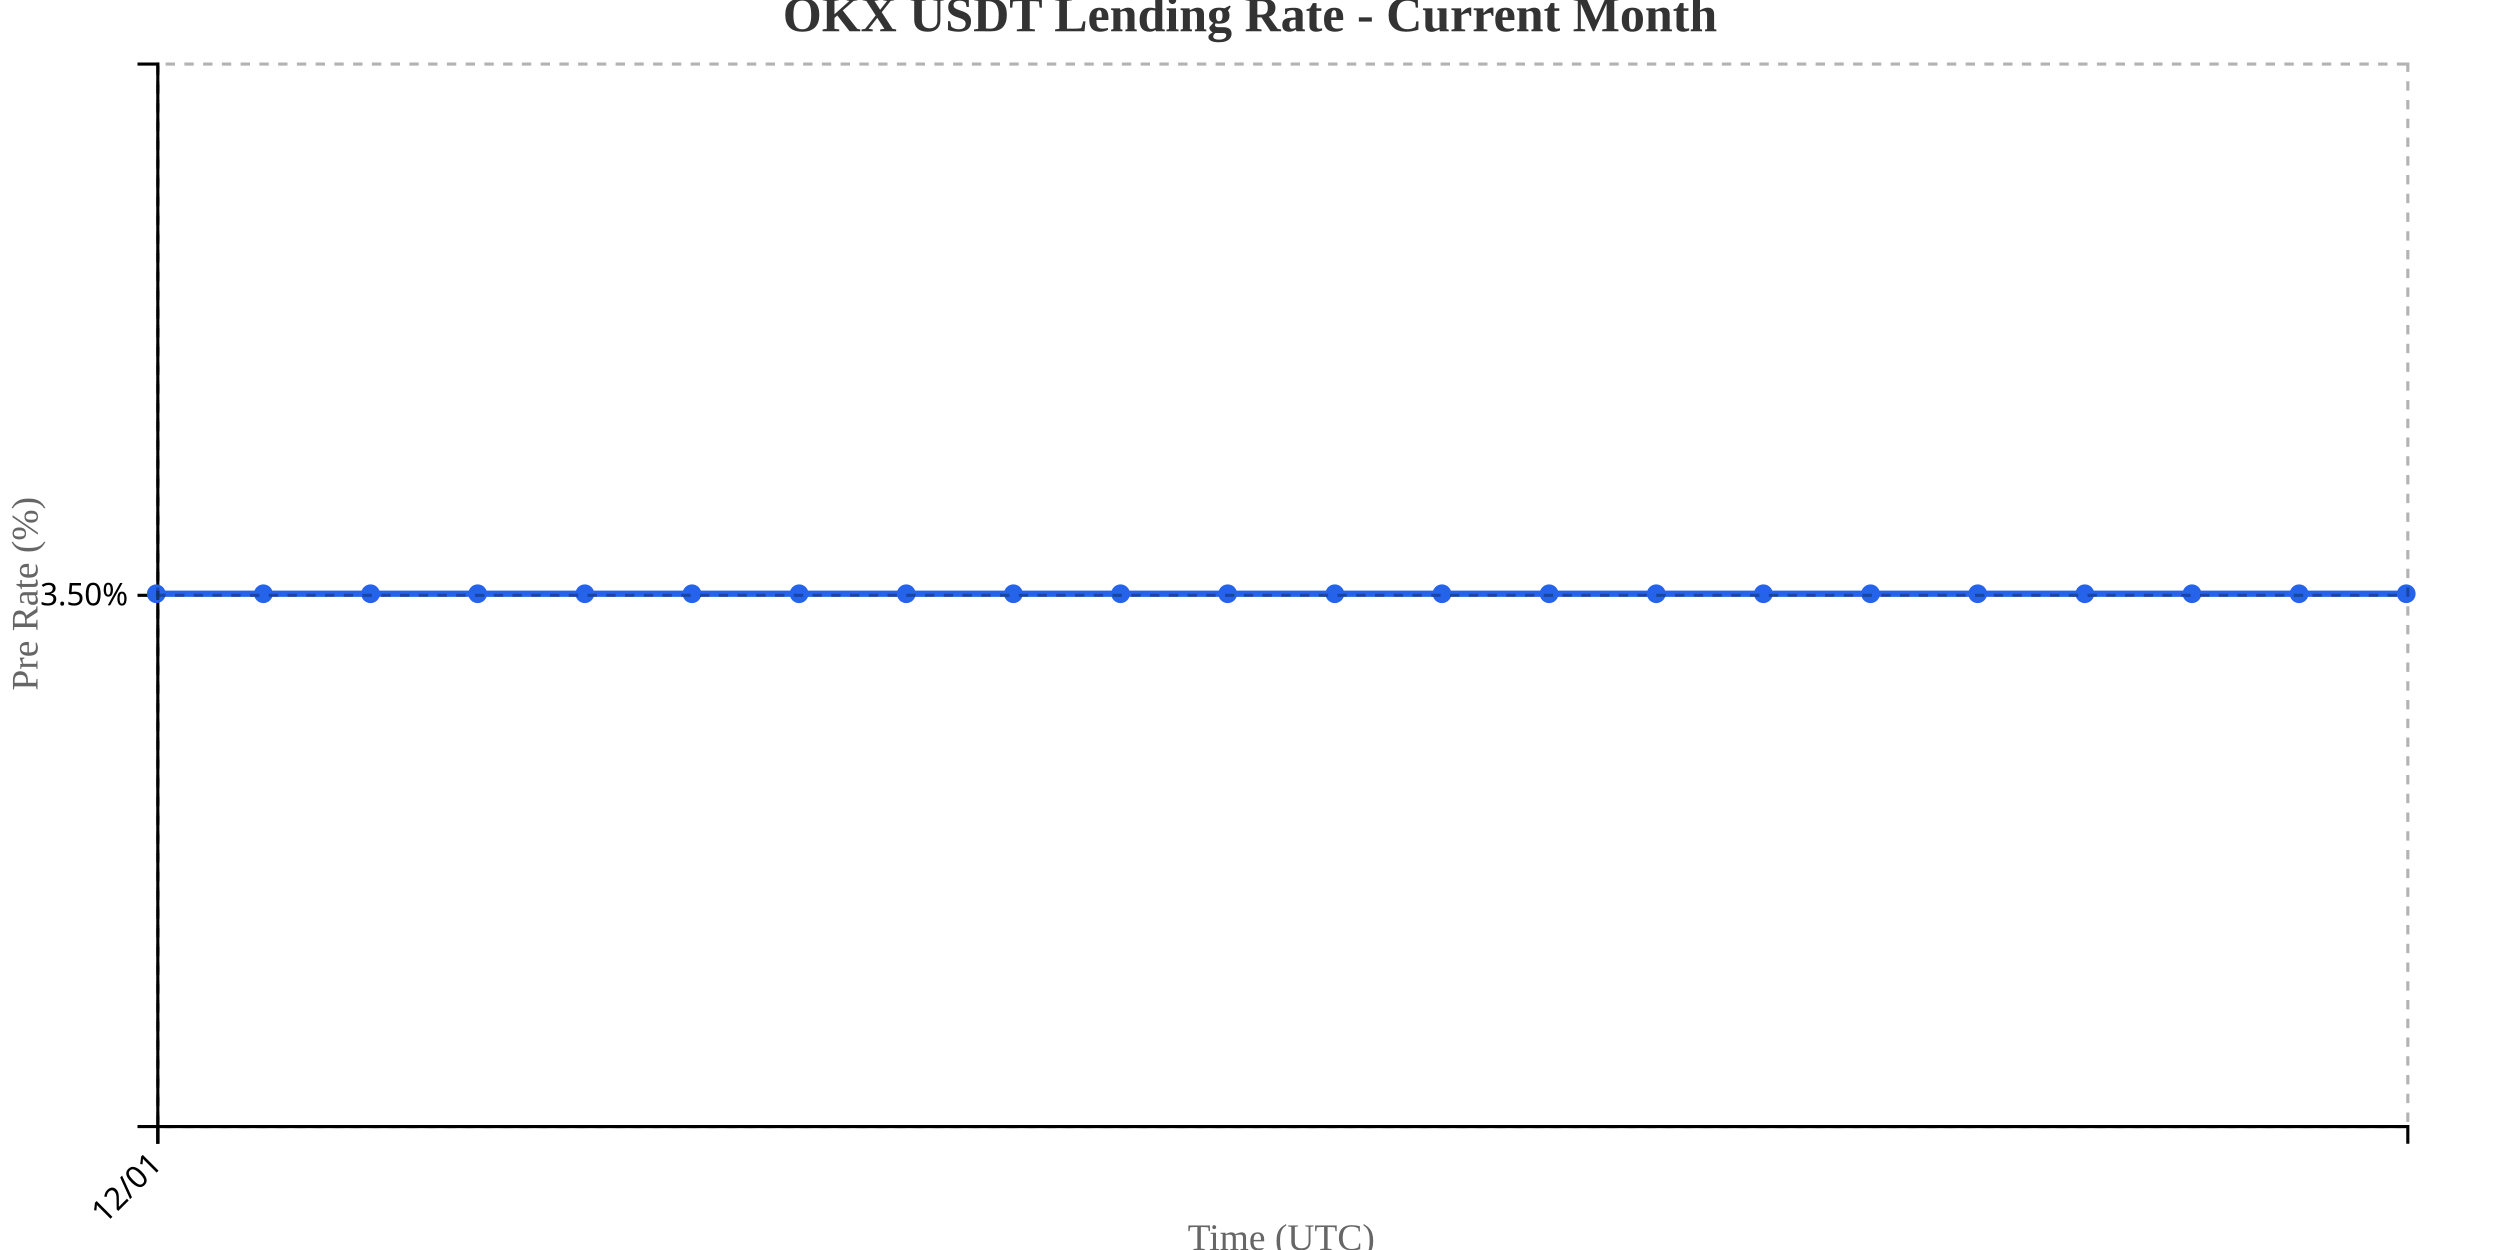
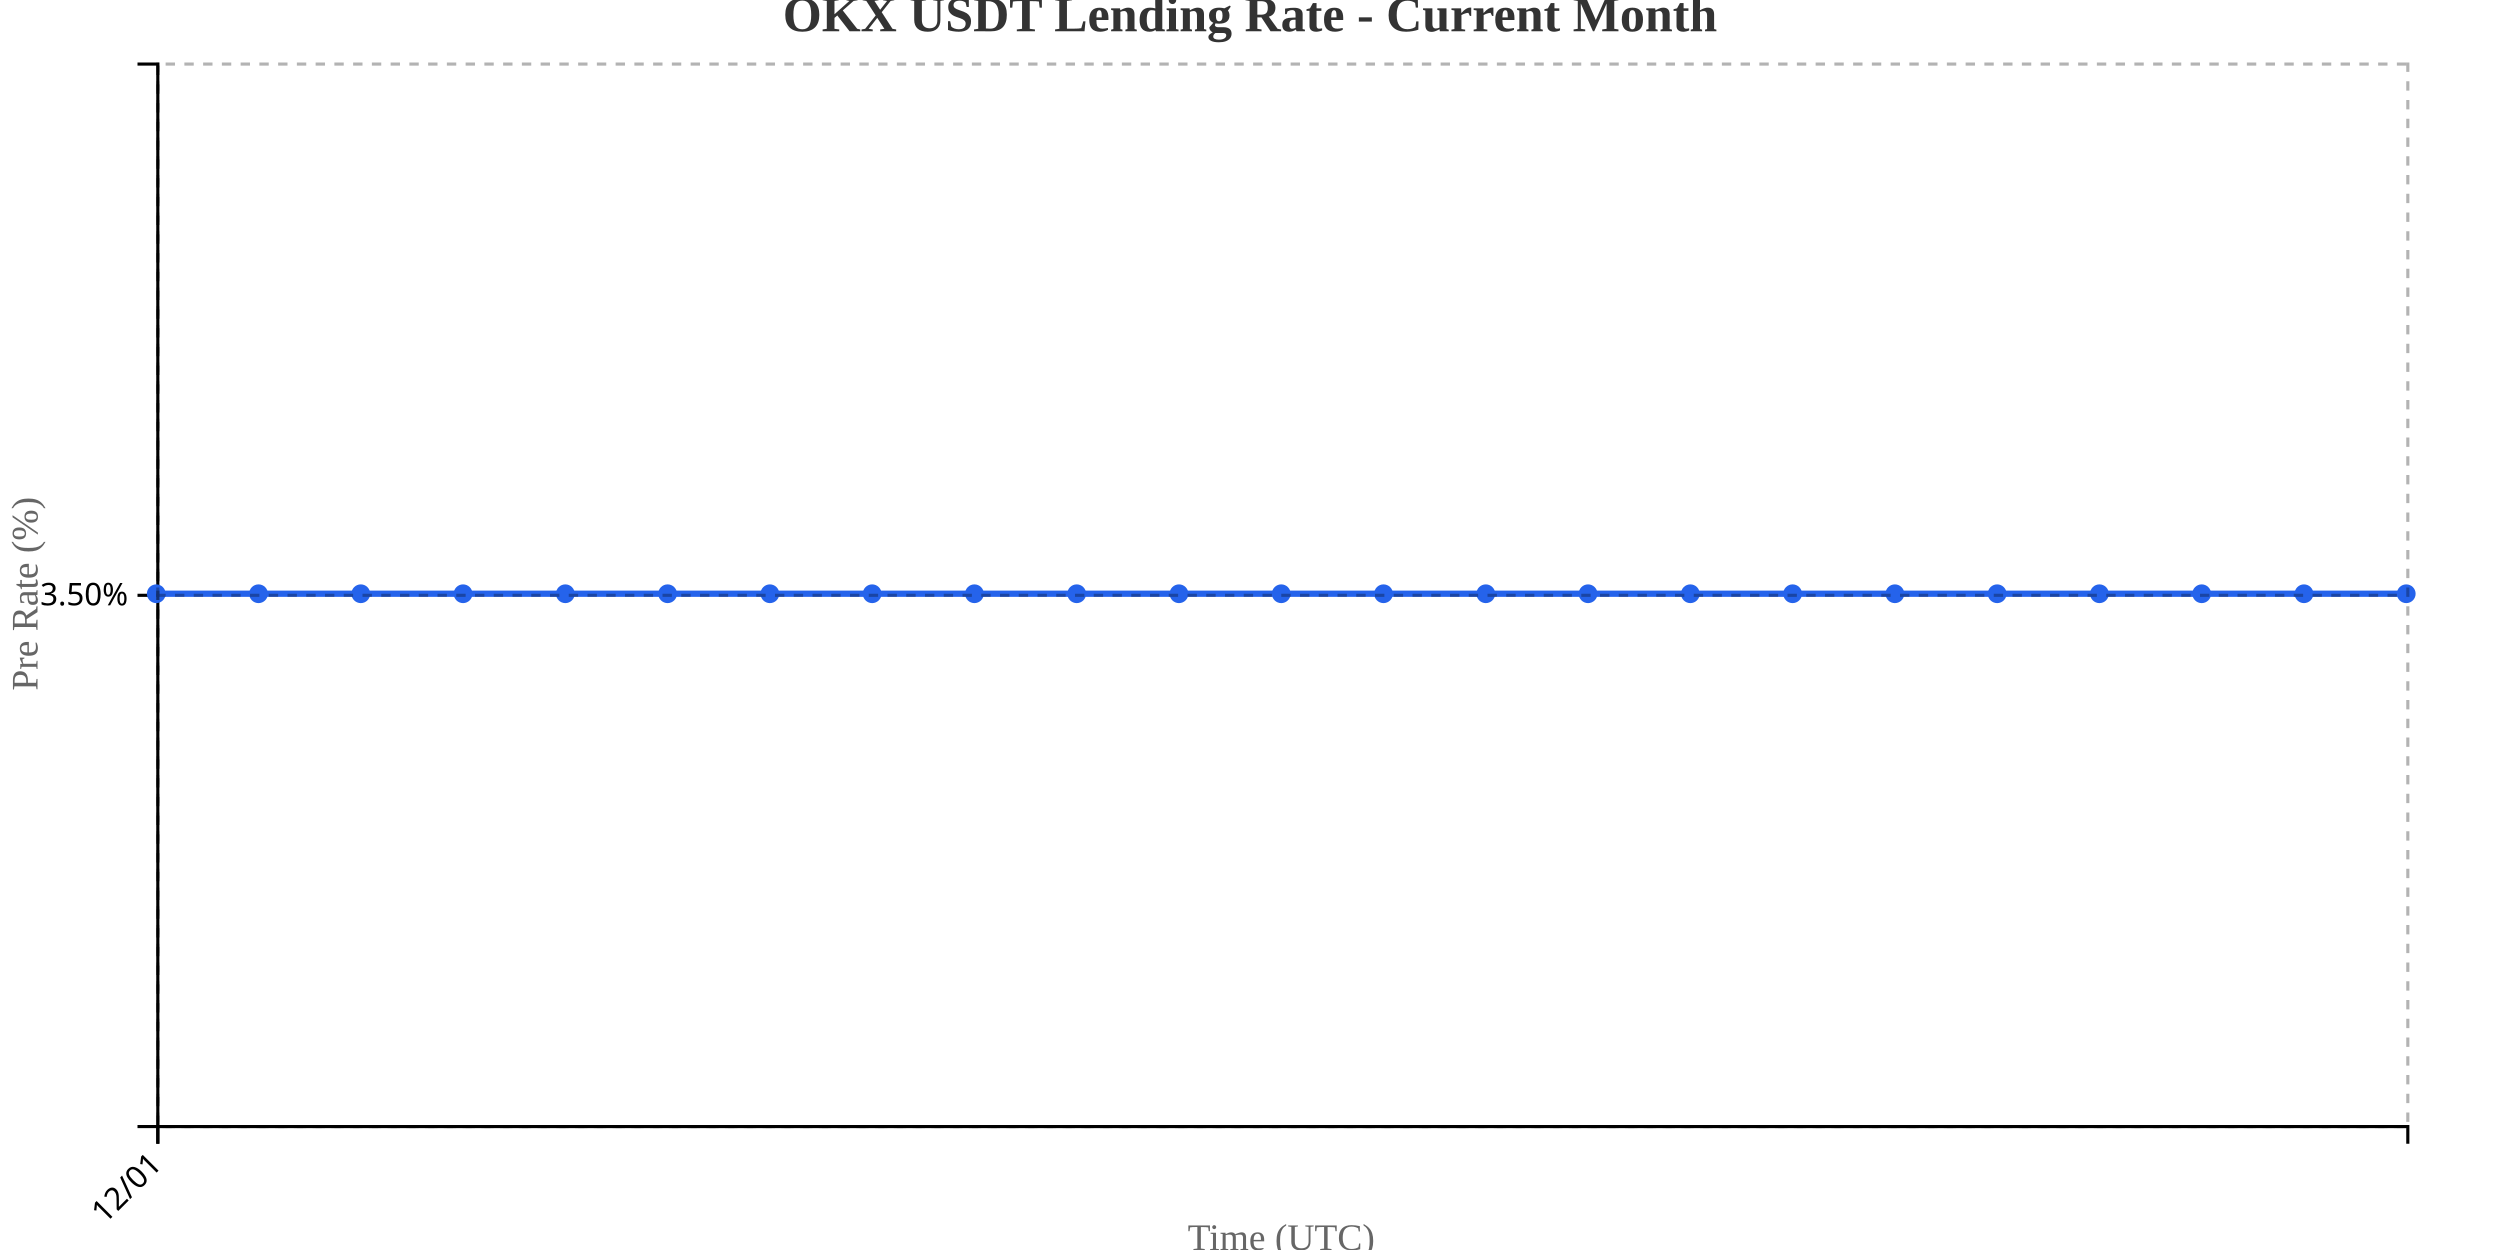
<svg xmlns="http://www.w3.org/2000/svg" width="800" height="400">
  <g transform="translate(50,20)">
    <g transform="translate(0,340)" fill="none" font-size="10" font-family="sans-serif" text-anchor="middle">
      <path class="domain" stroke="currentColor" d="M0.5,6V0.5H720.5V6" />
      <g class="tick" opacity="1" transform="translate(0.5,0)">
        <line stroke="currentColor" y2="6" />
        <text fill="currentColor" y="9" dy=".15em" style="text-anchor: end;" dx="-.8em" transform="rotate(-45)">12/01</text>
      </g>
    </g>
    <g fill="none" font-size="10" font-family="sans-serif" text-anchor="end">
      <path class="domain" stroke="currentColor" d="M-6,340.5H0.5V0.5H-6" />
      <g class="tick" opacity="1" transform="translate(0,170.5)">
        <line stroke="currentColor" x2="-6" />
        <text fill="currentColor" x="-9" dy="0.32em">3.50%</text>
      </g>
    </g>
    <text transform="rotate(-90)" y="-50" x="-170" dy="1em" style="text-anchor: middle; font-size: 12px; fill: #666;">Pre Rate (%)</text>
    <text transform="translate(360, 380)" style="text-anchor: middle; font-size: 12px; fill: #666;">Time (UTC)</text>
-     <path fill="none" stroke="#2563eb" stroke-width="2" d="M0,170C11.429,170,22.857,170,34.286,170C45.714,170,57.143,170,68.571,170C80,170,91.429,170,102.857,170C114.286,170,125.714,170,137.143,170C148.571,170,160,170,171.429,170C182.857,170,194.286,170,205.714,170C217.143,170,228.571,170,240,170C251.429,170,262.857,170,274.286,170C285.714,170,297.143,170,308.571,170C320,170,331.429,170,342.857,170C354.286,170,365.714,170,377.143,170C388.571,170,400,170,411.429,170C422.857,170,434.286,170,445.714,170C457.143,170,468.571,170,480,170C491.429,170,502.857,170,514.286,170C525.714,170,537.143,170,548.571,170C560,170,571.429,170,582.857,170C594.286,170,605.714,170,617.143,170C628.571,170,640,170,651.429,170C662.857,170,674.286,170,685.714,170C697.143,170,708.571,170,720,170" />
+     <path fill="none" stroke="#2563eb" stroke-width="2" d="M0,170C10.909,170,21.818,170,32.727,170C43.636,170,54.545,170,65.455,170C76.364,170,87.273,170,98.182,170C109.091,170,120,170,130.909,170C141.818,170,152.727,170,163.636,170C174.545,170,185.455,170,196.364,170C207.273,170,218.182,170,229.091,170C240,170,250.909,170,261.818,170C272.727,170,283.636,170,294.545,170C305.455,170,316.364,170,327.273,170C338.182,170,349.091,170,360,170C370.909,170,381.818,170,392.727,170C403.636,170,414.545,170,425.455,170C436.364,170,447.273,170,458.182,170C469.091,170,480,170,490.909,170C501.818,170,512.727,170,523.636,170C534.545,170,545.455,170,556.364,170C567.273,170,578.182,170,589.091,170C600,170,610.909,170,621.818,170C632.727,170,643.636,170,654.545,170C665.455,170,676.364,170,687.273,170C698.182,170,709.091,170,720,170" />
    <circle class="dot" cx="0" cy="170" r="3" fill="#2563eb" />
-     <circle class="dot" cx="34.286" cy="170" r="3" fill="#2563eb" />
-     <circle class="dot" cx="68.571" cy="170" r="3" fill="#2563eb" />
-     <circle class="dot" cx="102.857" cy="170" r="3" fill="#2563eb" />
-     <circle class="dot" cx="137.143" cy="170" r="3" fill="#2563eb" />
-     <circle class="dot" cx="171.429" cy="170" r="3" fill="#2563eb" />
-     <circle class="dot" cx="205.714" cy="170" r="3" fill="#2563eb" />
-     <circle class="dot" cx="240" cy="170" r="3" fill="#2563eb" />
-     <circle class="dot" cx="274.286" cy="170" r="3" fill="#2563eb" />
-     <circle class="dot" cx="308.571" cy="170" r="3" fill="#2563eb" />
-     <circle class="dot" cx="342.857" cy="170" r="3" fill="#2563eb" />
-     <circle class="dot" cx="377.143" cy="170" r="3" fill="#2563eb" />
-     <circle class="dot" cx="411.429" cy="170" r="3" fill="#2563eb" />
-     <circle class="dot" cx="445.714" cy="170" r="3" fill="#2563eb" />
-     <circle class="dot" cx="480" cy="170" r="3" fill="#2563eb" />
-     <circle class="dot" cx="514.286" cy="170" r="3" fill="#2563eb" />
-     <circle class="dot" cx="548.571" cy="170" r="3" fill="#2563eb" />
-     <circle class="dot" cx="582.857" cy="170" r="3" fill="#2563eb" />
-     <circle class="dot" cx="617.143" cy="170" r="3" fill="#2563eb" />
-     <circle class="dot" cx="651.429" cy="170" r="3" fill="#2563eb" />
-     <circle class="dot" cx="685.714" cy="170" r="3" fill="#2563eb" />
+     <circle class="dot" cx="32.727" cy="170" r="3" fill="#2563eb" />
+     <circle class="dot" cx="65.455" cy="170" r="3" fill="#2563eb" />
+     <circle class="dot" cx="98.182" cy="170" r="3" fill="#2563eb" />
+     <circle class="dot" cx="130.909" cy="170" r="3" fill="#2563eb" />
+     <circle class="dot" cx="163.636" cy="170" r="3" fill="#2563eb" />
+     <circle class="dot" cx="196.364" cy="170" r="3" fill="#2563eb" />
+     <circle class="dot" cx="229.091" cy="170" r="3" fill="#2563eb" />
+     <circle class="dot" cx="261.818" cy="170" r="3" fill="#2563eb" />
+     <circle class="dot" cx="294.545" cy="170" r="3" fill="#2563eb" />
+     <circle class="dot" cx="327.273" cy="170" r="3" fill="#2563eb" />
+     <circle class="dot" cx="360" cy="170" r="3" fill="#2563eb" />
+     <circle class="dot" cx="392.727" cy="170" r="3" fill="#2563eb" />
+     <circle class="dot" cx="425.455" cy="170" r="3" fill="#2563eb" />
+     <circle class="dot" cx="458.182" cy="170" r="3" fill="#2563eb" />
+     <circle class="dot" cx="490.909" cy="170" r="3" fill="#2563eb" />
+     <circle class="dot" cx="523.636" cy="170" r="3" fill="#2563eb" />
+     <circle class="dot" cx="556.364" cy="170" r="3" fill="#2563eb" />
+     <circle class="dot" cx="589.091" cy="170" r="3" fill="#2563eb" />
+     <circle class="dot" cx="621.818" cy="170" r="3" fill="#2563eb" />
+     <circle class="dot" cx="654.545" cy="170" r="3" fill="#2563eb" />
+     <circle class="dot" cx="687.273" cy="170" r="3" fill="#2563eb" />
    <circle class="dot" cx="720" cy="170" r="3" fill="#2563eb" />
    <g class="grid" transform="translate(0,340)" fill="none" font-size="10" font-family="sans-serif" text-anchor="middle" style="stroke-dasharray: 3,3; opacity: 0.3;">
      <path class="domain" stroke="currentColor" d="M0.5,-340V0.5H720.5V-340" />
      <g class="tick" opacity="1" transform="translate(0.5,0)">
        <line stroke="currentColor" y2="-340" />
        <text fill="currentColor" y="3" dy="0.71em" />
      </g>
    </g>
    <g class="grid" fill="none" font-size="10" font-family="sans-serif" text-anchor="end" style="stroke-dasharray: 3,3; opacity: 0.3;">
      <path class="domain" stroke="currentColor" d="M720,340.5H0.5V0.5H720" />
      <g class="tick" opacity="1" transform="translate(0,170.5)">
        <line stroke="currentColor" x2="720" />
        <text fill="currentColor" x="-3" dy="0.32em" />
      </g>
    </g>
  </g>
  <text x="400" y="10" text-anchor="middle" style="font-size: 16px; font-weight: bold; fill: #333;">OKX USDT Lending Rate - Current Month</text>
</svg>
